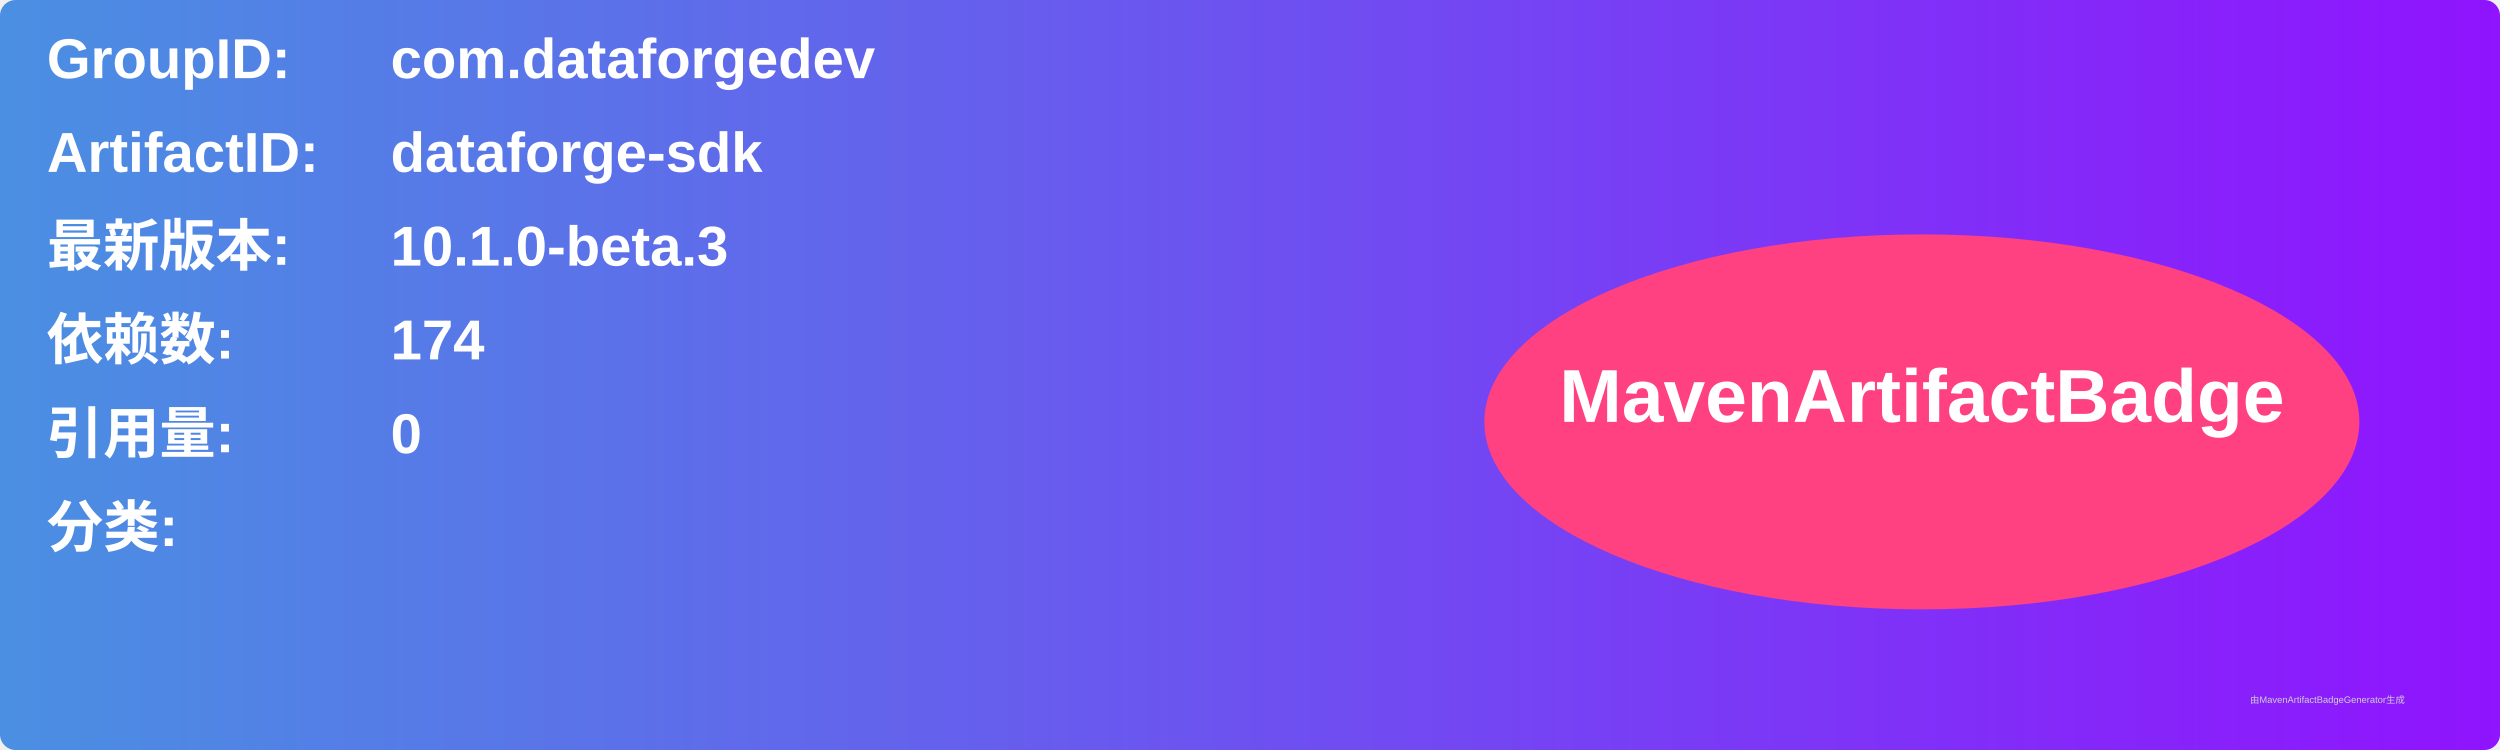
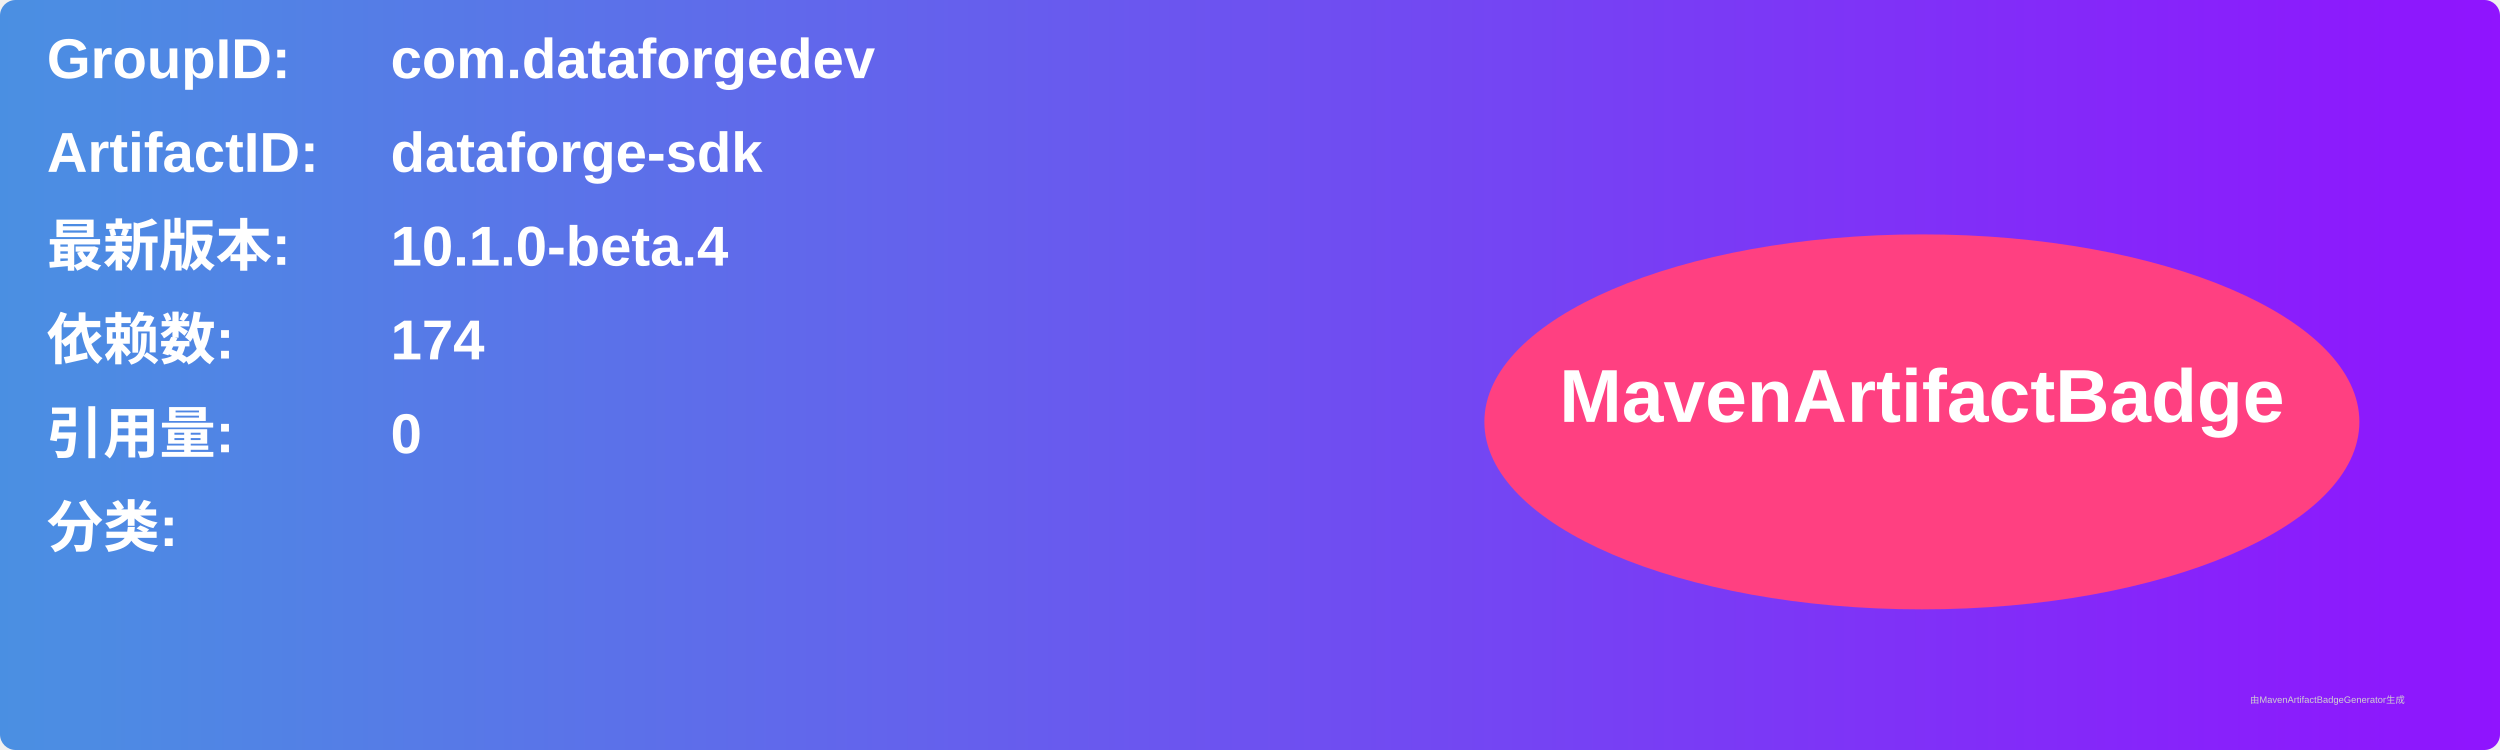
<svg xmlns="http://www.w3.org/2000/svg" width="800" height="240" viewBox="0 0 800 240">
  <linearGradient id="grad" x1="0%" y1="0%" x2="100%" y2="0%">
    <stop offset="0%" stop-color="#4a90e2" />
    <stop offset="100%" stop-color="#9013fe" />
  </linearGradient>
  <rect width="100%" height="100%" rx="5" ry="5" fill="url(#grad)" />
  <g transform="translate(15, 15)">
    <text x="0" y="10" font-family="Arial" font-size="18" fill="white" font-weight="bold" width="260">GroupID:</text>
    <text x="110" y="10" font-family="Arial" font-size="18" fill="white" font-weight="bold" width="460">com.dataforgedev</text>
    <text x="0" y="40" font-family="Arial" font-size="18" fill="white" font-weight="bold" width="260">ArtifactID:</text>
    <text x="110" y="40" font-family="Arial" font-size="18" fill="white" font-weight="bold" width="460">dataforge-sdk</text>
    <text x="0" y="70" font-family="Arial" font-size="18" fill="white" font-weight="bold">最新版本:</text>
    <text x="110" y="70" font-family="Arial" font-size="18" fill="white" font-weight="bold">
-       <tspan font-weight="bold">10.1.0-beta.3</tspan>
+       <tspan font-weight="bold">10.1.0-beta.4</tspan>
    </text>
    <text x="0" y="100" font-family="Arial" font-size="18" fill="white" font-weight="bold">依赖数: </text>
    <text x="110" y="100" font-family="Arial" font-size="18" fill="white">
      <tspan font-weight="bold">174</tspan>
    </text>
    <text x="0" y="130" font-family="Arial" font-size="18" fill="white" font-weight="bold">引用量: </text>
    <text x="110" y="130" font-family="Arial" font-size="18" fill="white">
      <tspan font-weight="bold">0</tspan>
    </text>
    <text x="0" y="160" font-family="Arial" font-size="18" fill="white" font-weight="bold">分类:</text>
    <text x="10" y="190" font-family="Arial" font-size="10" fill="white">
      <tspan font-weight="bold" />
    </text>
    <ellipse cx="600" cy="120" rx="140" ry="60" fill="#ff4081" />
    <text x="600" y="120" text-anchor="middle" font-family="Arial" font-size="24" fill="white" font-weight="bold">MavenArtifactBadge</text>
  </g>
  <text x="720" y="225" font-family="Arial" font-size="3" fill="#d0d0d0">由MavenArtifactBadgeGenerator生成</text>
</svg>
